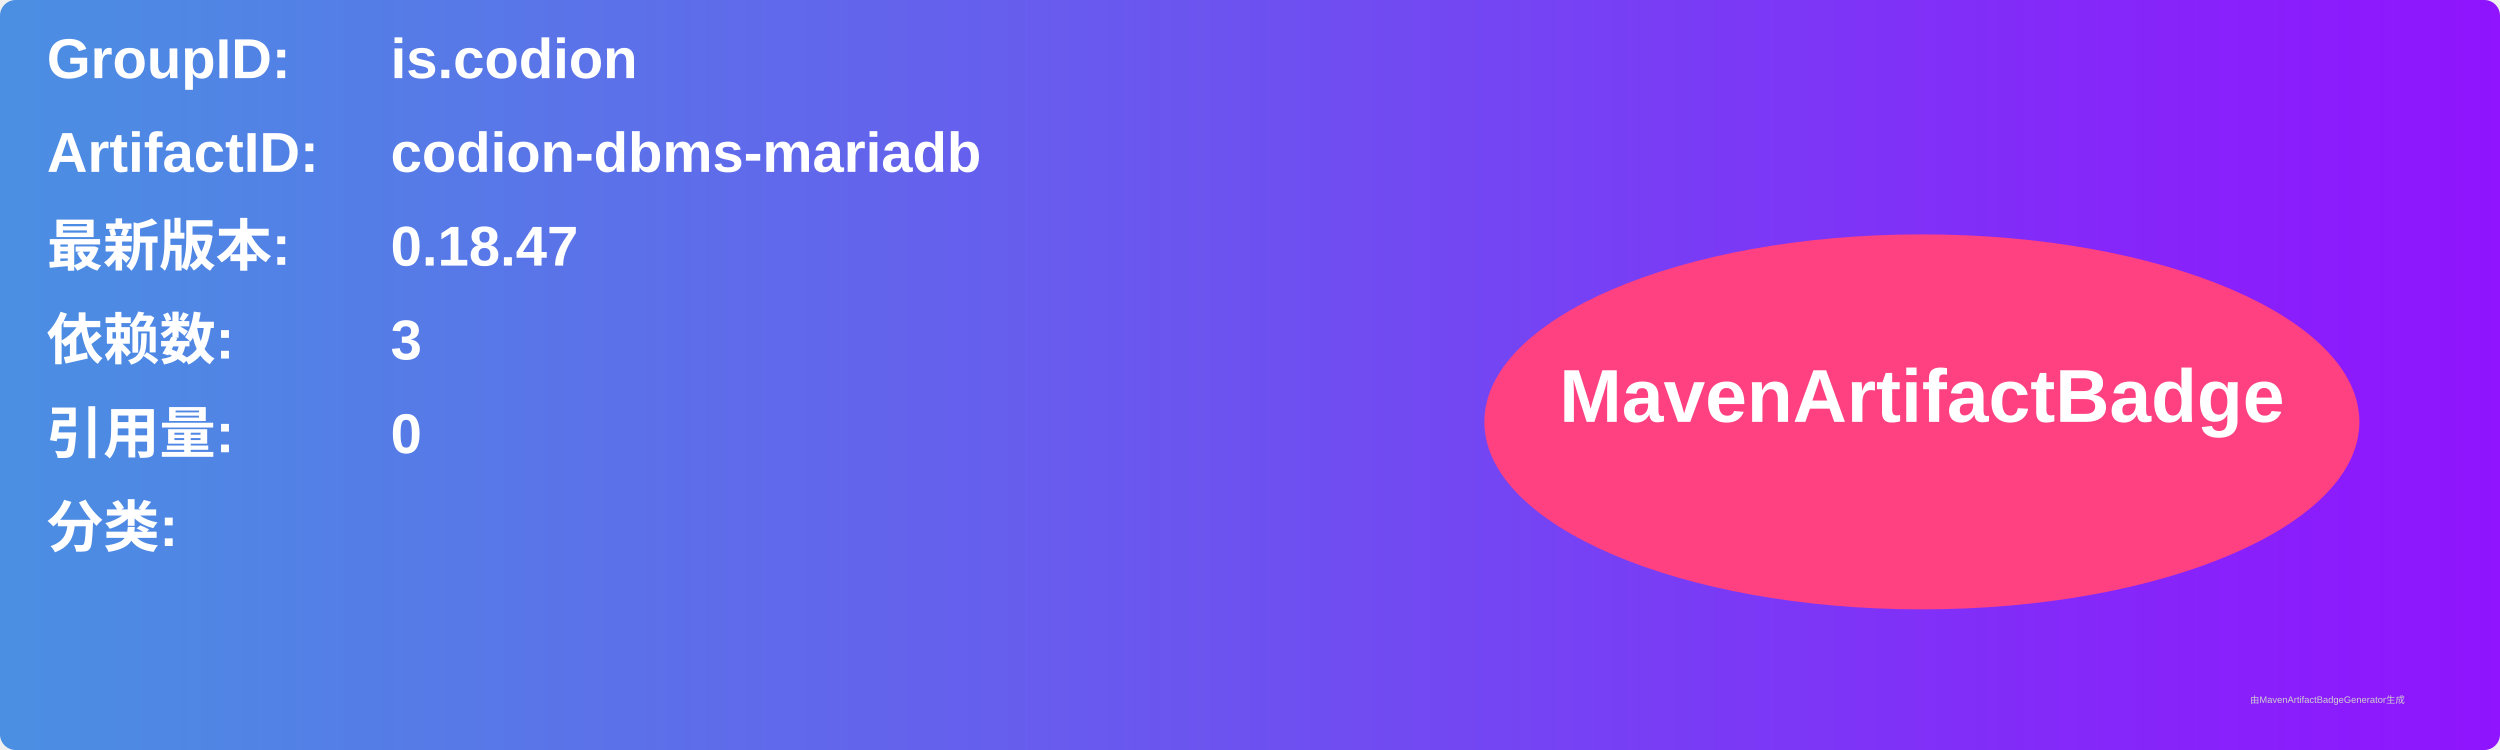
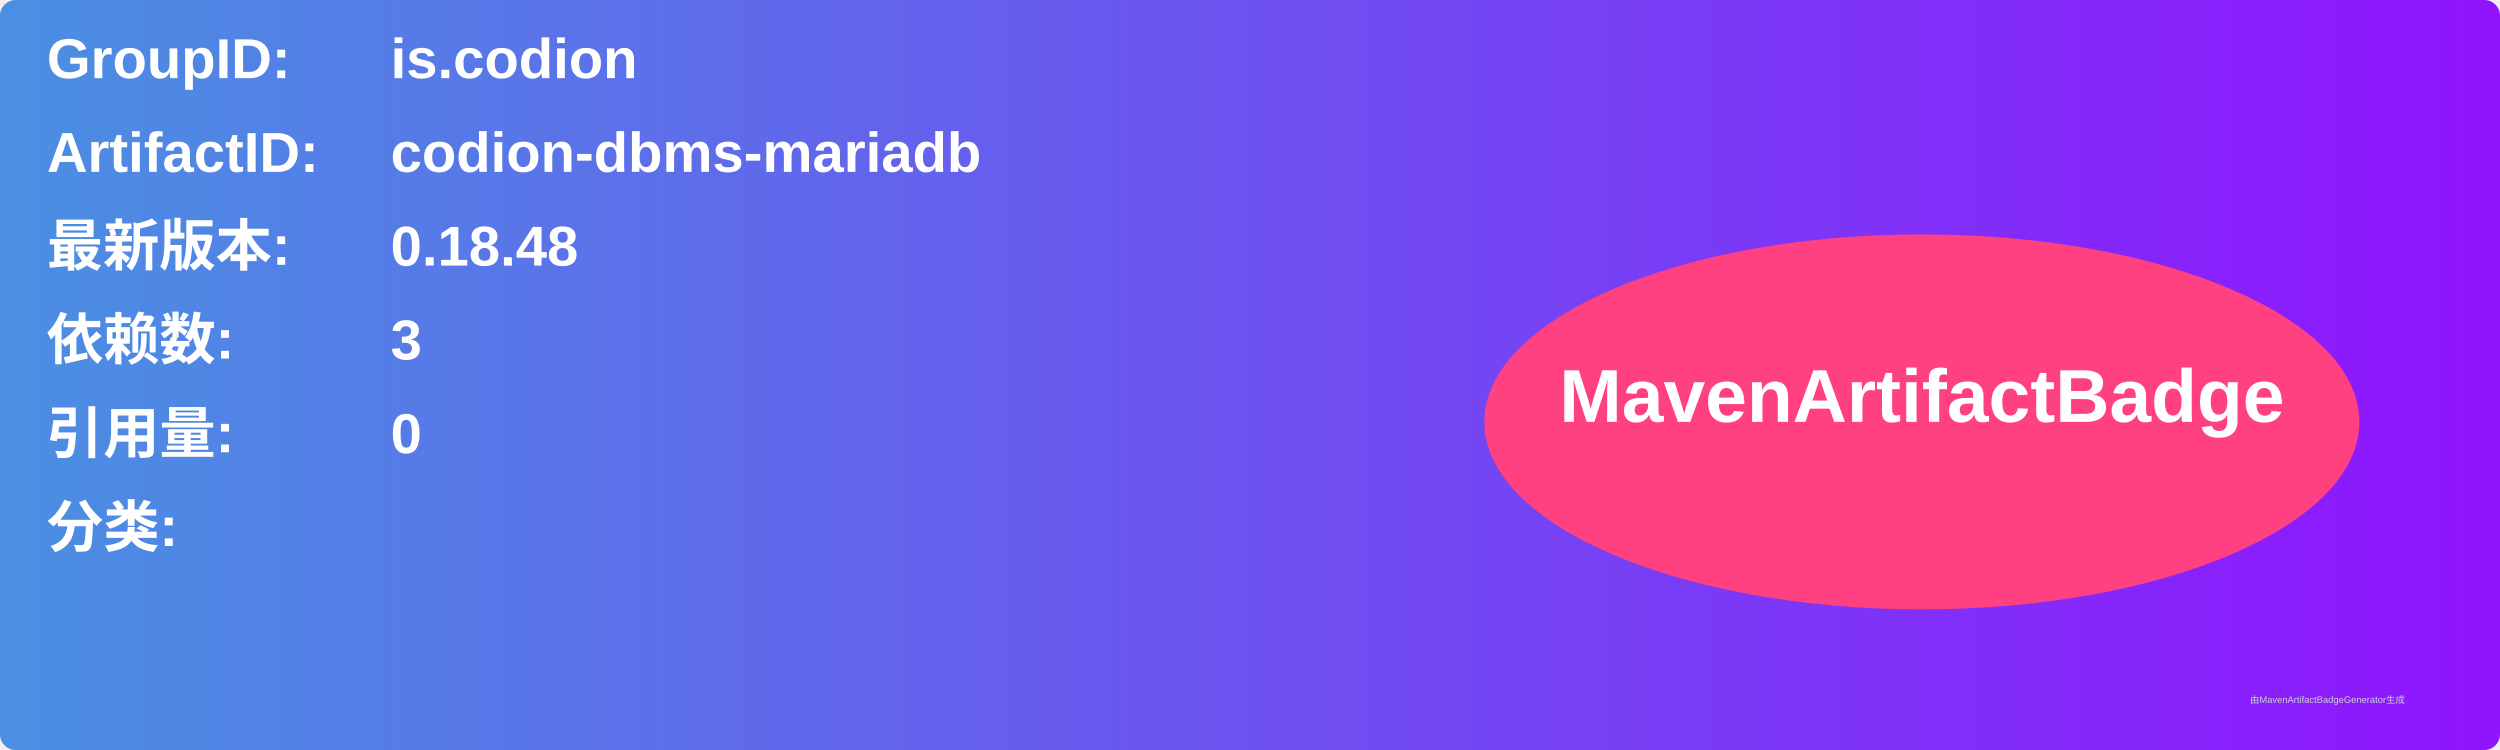
<svg xmlns="http://www.w3.org/2000/svg" width="800" height="240" viewBox="0 0 800 240">
  <linearGradient id="grad" x1="0%" y1="0%" x2="100%" y2="0%">
    <stop offset="0%" stop-color="#4a90e2" />
    <stop offset="100%" stop-color="#9013fe" />
  </linearGradient>
  <rect width="100%" height="100%" rx="5" ry="5" fill="url(#grad)" />
  <g transform="translate(15, 15)">
    <text x="0" y="10" font-family="Arial" font-size="18" fill="white" font-weight="bold" width="260">GroupID:</text>
    <text x="110" y="10" font-family="Arial" font-size="18" fill="white" font-weight="bold" width="460">is.codion</text>
    <text x="0" y="40" font-family="Arial" font-size="18" fill="white" font-weight="bold" width="260">ArtifactID:</text>
    <text x="110" y="40" font-family="Arial" font-size="18" fill="white" font-weight="bold" width="460">codion-dbms-mariadb</text>
    <text x="0" y="70" font-family="Arial" font-size="18" fill="white" font-weight="bold">最新版本:</text>
    <text x="110" y="70" font-family="Arial" font-size="18" fill="white" font-weight="bold">
-       <tspan font-weight="bold">0.18.47</tspan>
+       <tspan font-weight="bold">0.18.48</tspan>
    </text>
    <text x="0" y="100" font-family="Arial" font-size="18" fill="white" font-weight="bold">依赖数: </text>
    <text x="110" y="100" font-family="Arial" font-size="18" fill="white">
      <tspan font-weight="bold">3</tspan>
    </text>
    <text x="0" y="130" font-family="Arial" font-size="18" fill="white" font-weight="bold">引用量: </text>
    <text x="110" y="130" font-family="Arial" font-size="18" fill="white">
      <tspan font-weight="bold">0</tspan>
    </text>
    <text x="0" y="160" font-family="Arial" font-size="18" fill="white" font-weight="bold">分类:</text>
    <text x="10" y="190" font-family="Arial" font-size="10" fill="white">
      <tspan font-weight="bold" />
    </text>
    <ellipse cx="600" cy="120" rx="140" ry="60" fill="#ff4081" />
    <text x="600" y="120" text-anchor="middle" font-family="Arial" font-size="24" fill="white" font-weight="bold">MavenArtifactBadge</text>
  </g>
  <text x="720" y="225" font-family="Arial" font-size="3" fill="#d0d0d0">由MavenArtifactBadgeGenerator生成</text>
</svg>
